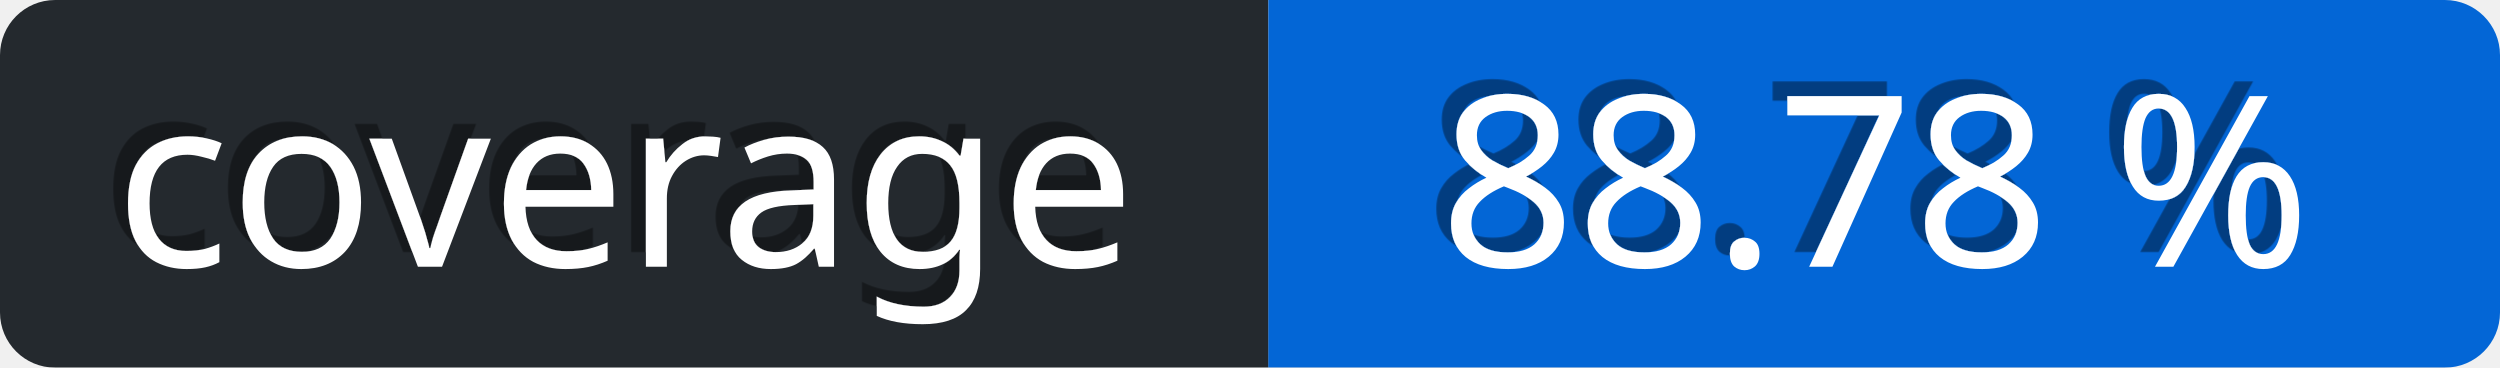
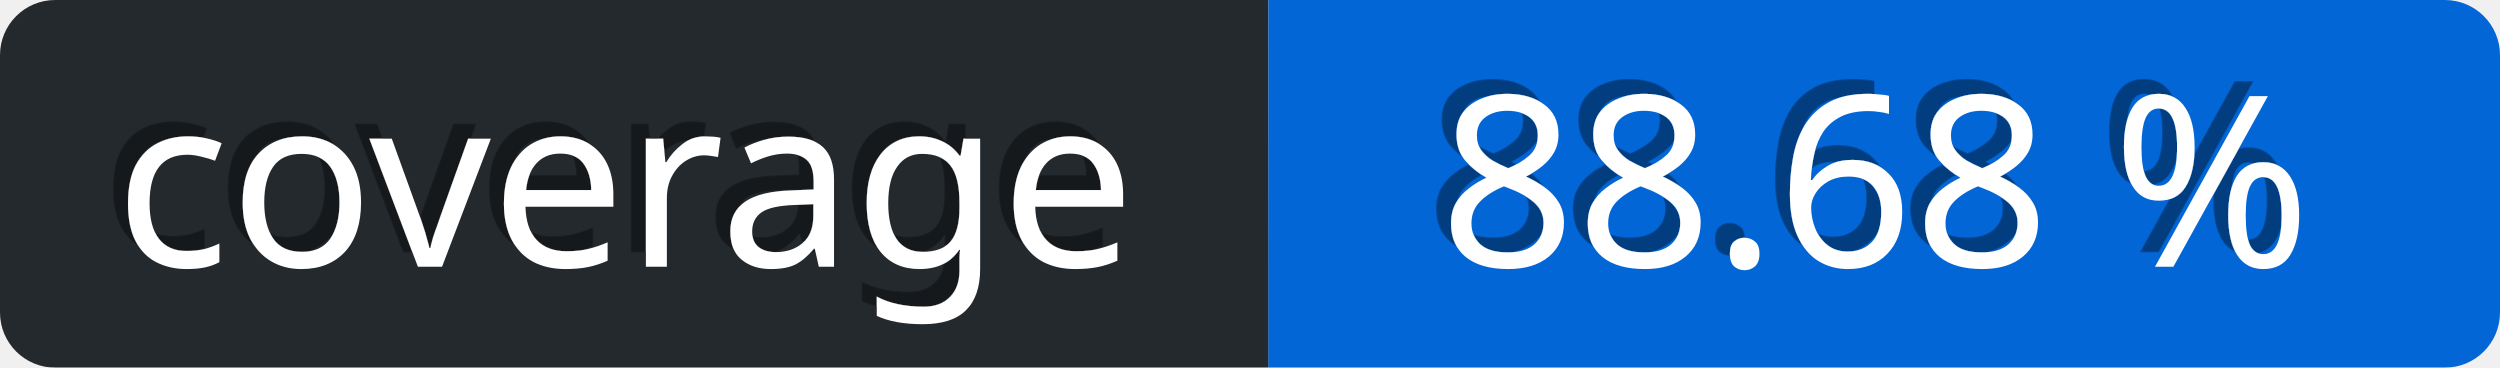
<svg xmlns="http://www.w3.org/2000/svg" viewBox="0 0 136 20" height="20" width="136">
  <defs>
    <linearGradient id="a" x2="0" y2="75%">
      <stop offset="0" stop-color="#eee" stop-opacity="0.1" />
      <stop offset="1" stop-opacity="0.3" />
    </linearGradient>
    <mask id="bg-mask">
      <rect fill="#fff" height="20" rx="3" width="136" />
    </mask>
    <filter id="shadow">
      <feDropShadow dx="-0.8" dy="-0.8" stdDeviation="0" flood-color="#000" flood-opacity="0.4" />
    </filter>
  </defs>
  <g id="bg" mask="url(#bg-mask)">
    <rect fill="url(#a)" height="20" width="136" />
    <rect id="subject" fill="#24292e" height="20" width="69" />
    <rect id="content" fill="rgb(3, 102, 214)" height="20" width="67" x="69" />
  </g>
  <g id="text" fill="#fff" font-family="Verdana,sans-serif" font-size="13" transform="translate(0, 0)">
    <text dominant-baseline="middle" text-anchor="middle" x="34" y="10" filter="url(#shadow)">coverage</text>
-     <text x="102" y="10" text-anchor="middle" dominant-baseline="middle" filter="url(#shadow)">88.78 %</text>
+     <text x="102" y="10" text-anchor="middle" dominant-baseline="middle" filter="url(#shadow)">88.68 %</text>
  </g>
</svg>
